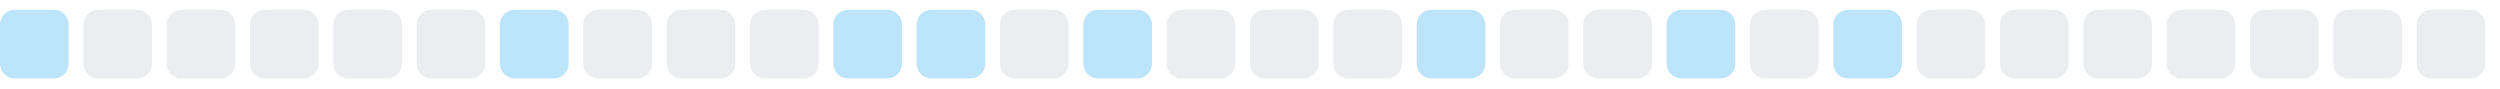
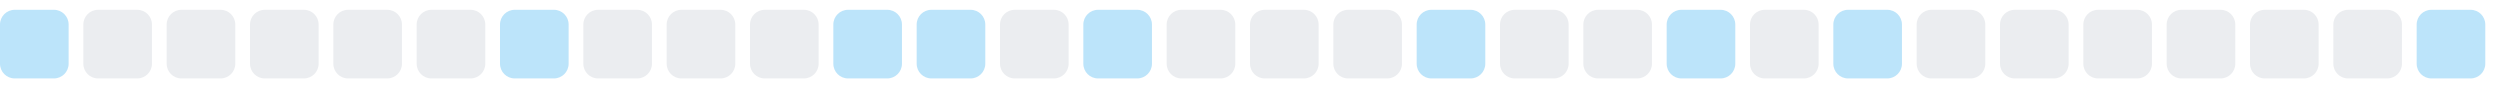
<svg xmlns="http://www.w3.org/2000/svg" width="255" height="9">
  <style>
        .level0 { fill: #ebedf0; }
        .level1 { fill: #bce4fa; }
        .level2 { fill: #75c7f7; }
        .level3 { fill: #30a9f2; }
        .level4 { fill: #008ee6; }
        @media (prefers-color-scheme: dark) {
          .level0 { fill: #161b22; }
          .level1 { fill: #0b3b5c; }
          .level2 { fill: #0a6299; }
          .level3 { fill: #008ee6; }
          .level4 { fill: #5bc4ff; }
        }
      </style>
  <rect x="0.0" y="1" width="7" height="7" rx="1.5" ry="1.5" class="level1" />
  <rect x="8.5" y="1" width="7" height="7" rx="1.5" ry="1.5" class="level0" />
  <rect x="17.0" y="1" width="7" height="7" rx="1.5" ry="1.5" class="level0" />
  <rect x="25.5" y="1" width="7" height="7" rx="1.5" ry="1.5" class="level0" />
  <rect x="34.0" y="1" width="7" height="7" rx="1.5" ry="1.5" class="level0" />
  <rect x="42.5" y="1" width="7" height="7" rx="1.5" ry="1.5" class="level0" />
  <rect x="51.0" y="1" width="7" height="7" rx="1.5" ry="1.5" class="level1" />
  <rect x="59.5" y="1" width="7" height="7" rx="1.5" ry="1.5" class="level0" />
  <rect x="68.0" y="1" width="7" height="7" rx="1.5" ry="1.5" class="level0" />
  <rect x="76.5" y="1" width="7" height="7" rx="1.5" ry="1.5" class="level0" />
  <rect x="85.0" y="1" width="7" height="7" rx="1.5" ry="1.5" class="level1" />
  <rect x="93.5" y="1" width="7" height="7" rx="1.5" ry="1.5" class="level1" />
  <rect x="102.0" y="1" width="7" height="7" rx="1.5" ry="1.5" class="level0" />
  <rect x="110.5" y="1" width="7" height="7" rx="1.5" ry="1.5" class="level1" />
  <rect x="119.0" y="1" width="7" height="7" rx="1.5" ry="1.5" class="level0" />
  <rect x="127.5" y="1" width="7" height="7" rx="1.5" ry="1.5" class="level0" />
  <rect x="136.0" y="1" width="7" height="7" rx="1.5" ry="1.5" class="level0" />
  <rect x="144.5" y="1" width="7" height="7" rx="1.5" ry="1.5" class="level1" />
  <rect x="153.0" y="1" width="7" height="7" rx="1.5" ry="1.5" class="level0" />
  <rect x="161.5" y="1" width="7" height="7" rx="1.5" ry="1.5" class="level0" />
  <rect x="170.0" y="1" width="7" height="7" rx="1.5" ry="1.5" class="level1" />
  <rect x="178.5" y="1" width="7" height="7" rx="1.5" ry="1.5" class="level0" />
  <rect x="187.0" y="1" width="7" height="7" rx="1.5" ry="1.5" class="level1" />
  <rect x="195.5" y="1" width="7" height="7" rx="1.5" ry="1.5" class="level0" />
  <rect x="204.0" y="1" width="7" height="7" rx="1.5" ry="1.5" class="level0" />
  <rect x="212.5" y="1" width="7" height="7" rx="1.5" ry="1.5" class="level0" />
  <rect x="221.0" y="1" width="7" height="7" rx="1.5" ry="1.5" class="level0" />
  <rect x="229.5" y="1" width="7" height="7" rx="1.5" ry="1.5" class="level0" />
  <rect x="238.0" y="1" width="7" height="7" rx="1.5" ry="1.5" class="level0" />
-   <rect x="246.5" y="1" width="7" height="7" rx="1.5" ry="1.5" class="level0" />
+   <rect x="246.5" y="1" width="7" height="7" rx="1.5" ry="1.5" class="level1" />
</svg>
